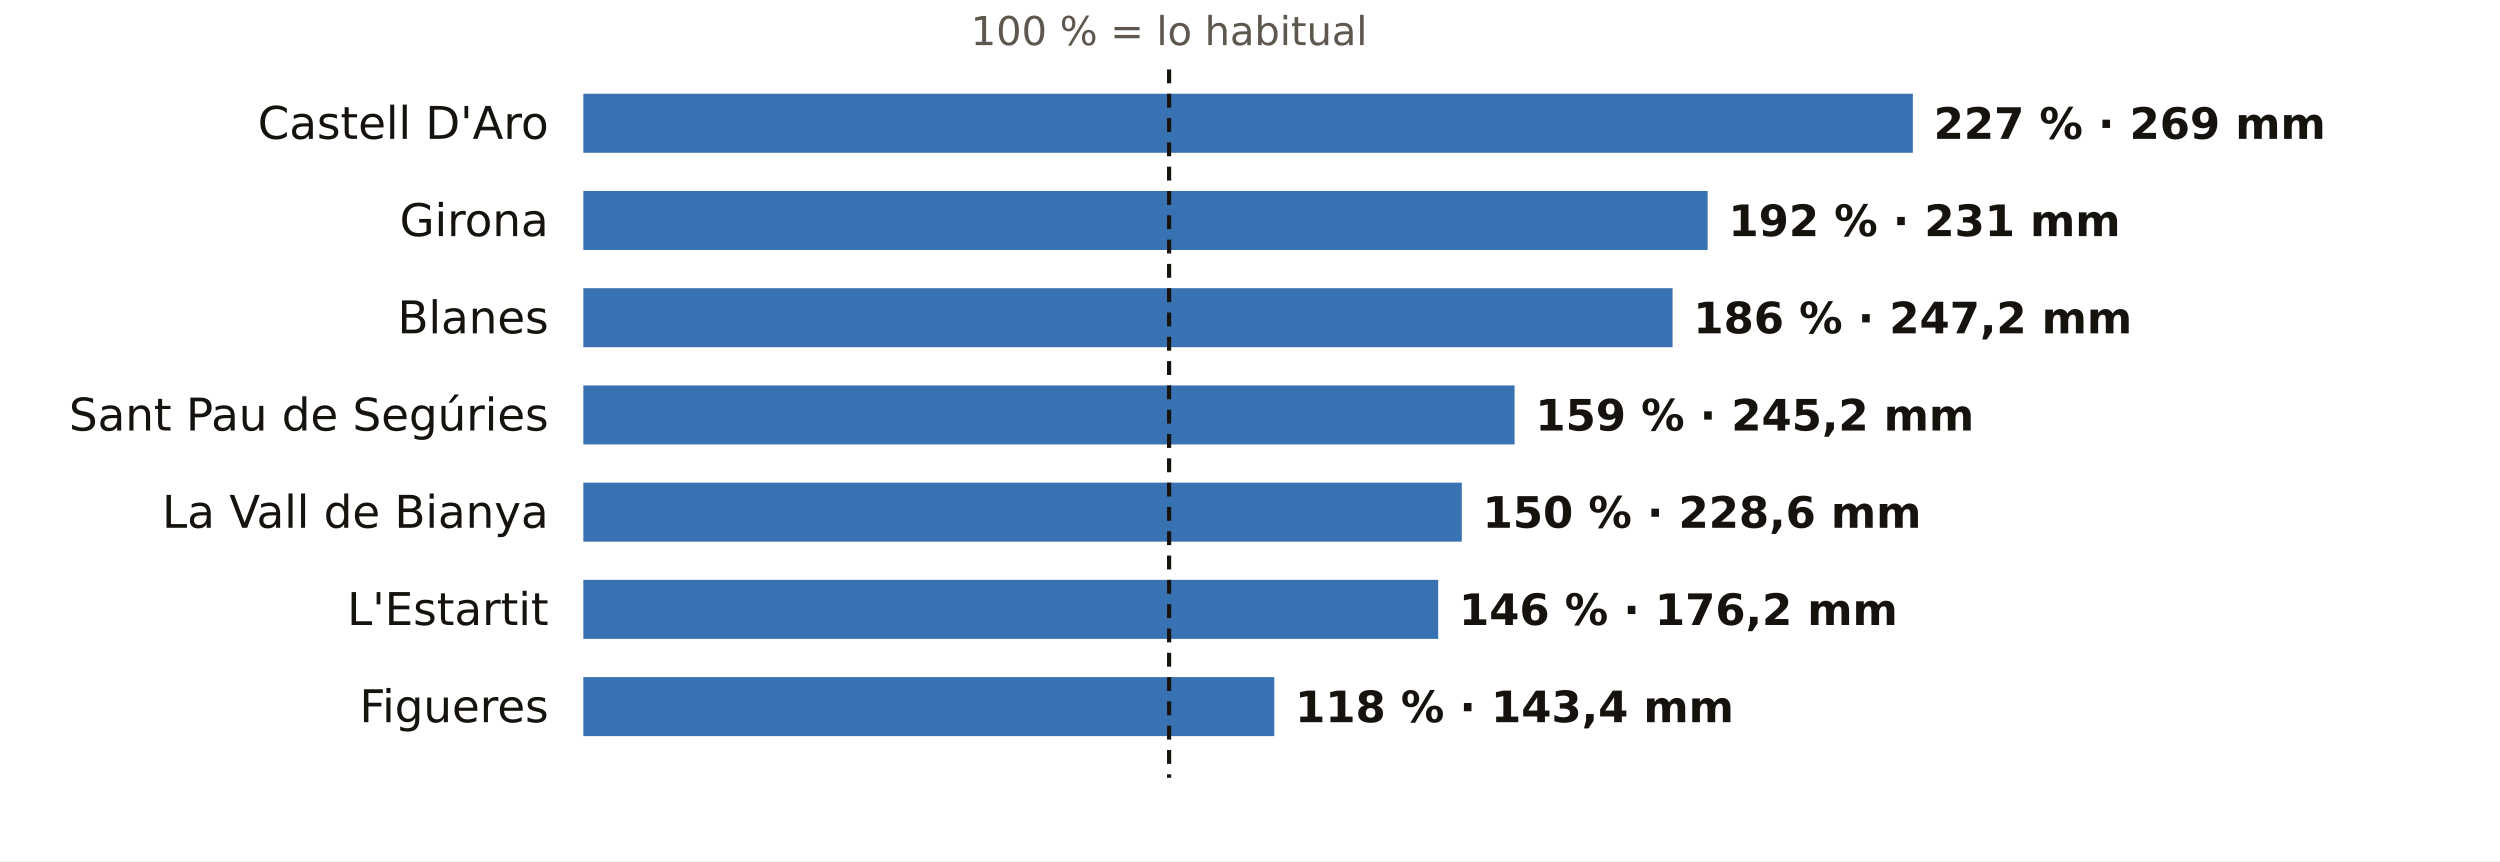
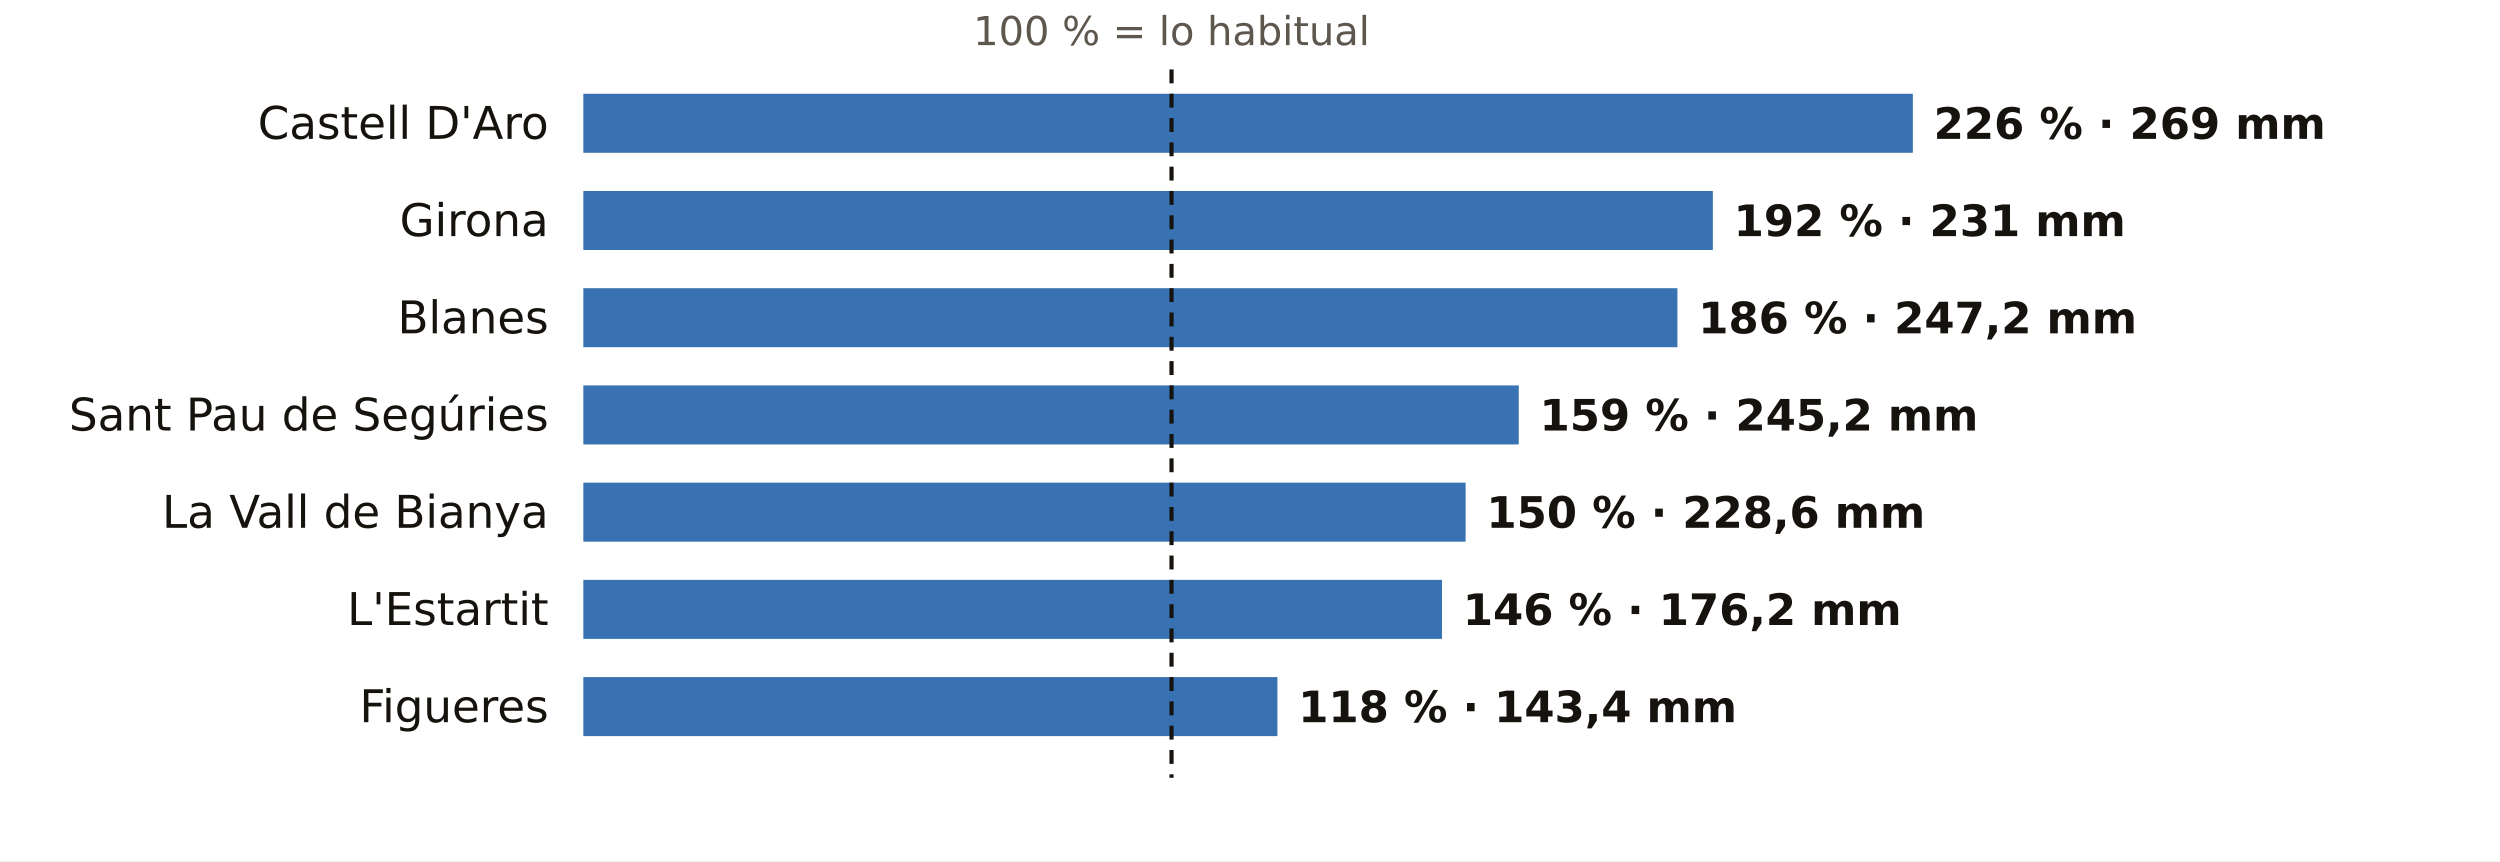
<svg xmlns="http://www.w3.org/2000/svg" viewBox="0 0 720 248" width="720" height="248" role="img" aria-label="El otoño en los pluviómetros de AEMET de Girona: % de lo habitual">
  <rect width="720" height="248" fill="#FFFFFF" />
-   <text x="336.7" y="13.0" font-size="11.5" fill="#5E574E" text-anchor="middle" font-weight="400" font-family="Public Sans, DejaVu Sans, Arial, sans-serif">100 % = lo habitual</text>
+   <text x="337.4" y="13.0" font-size="11.5" fill="#5E574E" text-anchor="middle" font-weight="400" font-family="Public Sans, DejaVu Sans, Arial, sans-serif">100 % = lo habitual</text>
  <text x="158.0" y="40.0" font-size="13" fill="#16130F" text-anchor="end" font-weight="500" font-family="Public Sans, DejaVu Sans, Arial, sans-serif">Castell D'Aro</text>
  <rect x="168" y="27" width="382.9" height="17" fill="#1F5FA8" opacity="0.88" />
-   <text x="556.9" y="40.0" font-size="12.5" fill="#16130F" text-anchor="start" font-weight="600" font-family="Public Sans, DejaVu Sans, Arial, sans-serif">227 % · 269 mm</text>
+   <text x="556.9" y="40.0" font-size="12.5" fill="#16130F" text-anchor="start" font-weight="600" font-family="Public Sans, DejaVu Sans, Arial, sans-serif">226 % · 269 mm</text>
  <text x="158.0" y="68.0" font-size="13" fill="#16130F" text-anchor="end" font-weight="500" font-family="Public Sans, DejaVu Sans, Arial, sans-serif">Girona</text>
-   <rect x="168" y="55" width="323.8" height="17" fill="#1F5FA8" opacity="0.88" />
-   <text x="497.8" y="68.0" font-size="12.5" fill="#16130F" text-anchor="start" font-weight="600" font-family="Public Sans, DejaVu Sans, Arial, sans-serif">192 % · 231 mm</text>
+   <rect x="168" y="55" width="325.3" height="17" fill="#1F5FA8" opacity="0.88" />
+   <text x="499.3" y="68.0" font-size="12.5" fill="#16130F" text-anchor="start" font-weight="600" font-family="Public Sans, DejaVu Sans, Arial, sans-serif">192 % · 231 mm</text>
  <text x="158.0" y="96.0" font-size="13" fill="#16130F" text-anchor="end" font-weight="500" font-family="Public Sans, DejaVu Sans, Arial, sans-serif">Blanes</text>
-   <rect x="168" y="83" width="313.7" height="17" fill="#1F5FA8" opacity="0.88" />
-   <text x="487.7" y="96.0" font-size="12.5" fill="#16130F" text-anchor="start" font-weight="600" font-family="Public Sans, DejaVu Sans, Arial, sans-serif">186 % · 247,2 mm</text>
+   <rect x="168" y="83" width="315.1" height="17" fill="#1F5FA8" opacity="0.88" />
+   <text x="489.1" y="96.0" font-size="12.5" fill="#16130F" text-anchor="start" font-weight="600" font-family="Public Sans, DejaVu Sans, Arial, sans-serif">186 % · 247,2 mm</text>
  <text x="158.0" y="124.0" font-size="13" fill="#16130F" text-anchor="end" font-weight="500" font-family="Public Sans, DejaVu Sans, Arial, sans-serif">Sant Pau de Segúries</text>
-   <rect x="168" y="111" width="268.2" height="17" fill="#1F5FA8" opacity="0.88" />
-   <text x="442.2" y="124.0" font-size="12.5" fill="#16130F" text-anchor="start" font-weight="600" font-family="Public Sans, DejaVu Sans, Arial, sans-serif">159 % · 245,2 mm</text>
+   <rect x="168" y="111" width="269.4" height="17" fill="#1F5FA8" opacity="0.88" />
+   <text x="443.4" y="124.0" font-size="12.5" fill="#16130F" text-anchor="start" font-weight="600" font-family="Public Sans, DejaVu Sans, Arial, sans-serif">159 % · 245,2 mm</text>
  <text x="158.0" y="152.0" font-size="13" fill="#16130F" text-anchor="end" font-weight="500" font-family="Public Sans, DejaVu Sans, Arial, sans-serif">La Vall de Bianya</text>
-   <rect x="168" y="139" width="253.0" height="17" fill="#1F5FA8" opacity="0.88" />
-   <text x="427.0" y="152.0" font-size="12.5" fill="#16130F" text-anchor="start" font-weight="600" font-family="Public Sans, DejaVu Sans, Arial, sans-serif">150 % · 228,6 mm</text>
+   <rect x="168" y="139" width="254.1" height="17" fill="#1F5FA8" opacity="0.88" />
+   <text x="428.1" y="152.0" font-size="12.5" fill="#16130F" text-anchor="start" font-weight="600" font-family="Public Sans, DejaVu Sans, Arial, sans-serif">150 % · 228,6 mm</text>
  <text x="158.0" y="180.0" font-size="13" fill="#16130F" text-anchor="end" font-weight="500" font-family="Public Sans, DejaVu Sans, Arial, sans-serif">L'Estartit</text>
-   <rect x="168" y="167" width="246.2" height="17" fill="#1F5FA8" opacity="0.88" />
-   <text x="420.2" y="180.0" font-size="12.5" fill="#16130F" text-anchor="start" font-weight="600" font-family="Public Sans, DejaVu Sans, Arial, sans-serif">146 % · 176,2 mm</text>
+   <rect x="168" y="167" width="247.3" height="17" fill="#1F5FA8" opacity="0.88" />
+   <text x="421.3" y="180.0" font-size="12.5" fill="#16130F" text-anchor="start" font-weight="600" font-family="Public Sans, DejaVu Sans, Arial, sans-serif">146 % · 176,2 mm</text>
  <text x="158.0" y="208.0" font-size="13" fill="#16130F" text-anchor="end" font-weight="500" font-family="Public Sans, DejaVu Sans, Arial, sans-serif">Figueres</text>
-   <rect x="168" y="195" width="199.0" height="17" fill="#1F5FA8" opacity="0.88" />
-   <text x="373.0" y="208.0" font-size="12.5" fill="#16130F" text-anchor="start" font-weight="600" font-family="Public Sans, DejaVu Sans, Arial, sans-serif">118 % · 143,4 mm</text>
-   <line x1="336.7" x2="336.7" y1="20" y2="224" stroke="#16130F" stroke-width="1.2" stroke-dasharray="4 3" />
+   <rect x="168" y="195" width="199.9" height="17" fill="#1F5FA8" opacity="0.88" />
+   <text x="373.9" y="208.0" font-size="12.5" fill="#16130F" text-anchor="start" font-weight="600" font-family="Public Sans, DejaVu Sans, Arial, sans-serif">118 % · 143,4 mm</text>
+   <line x1="337.4" x2="337.4" y1="20" y2="224" stroke="#16130F" stroke-width="1.2" stroke-dasharray="4 3" />
</svg>
